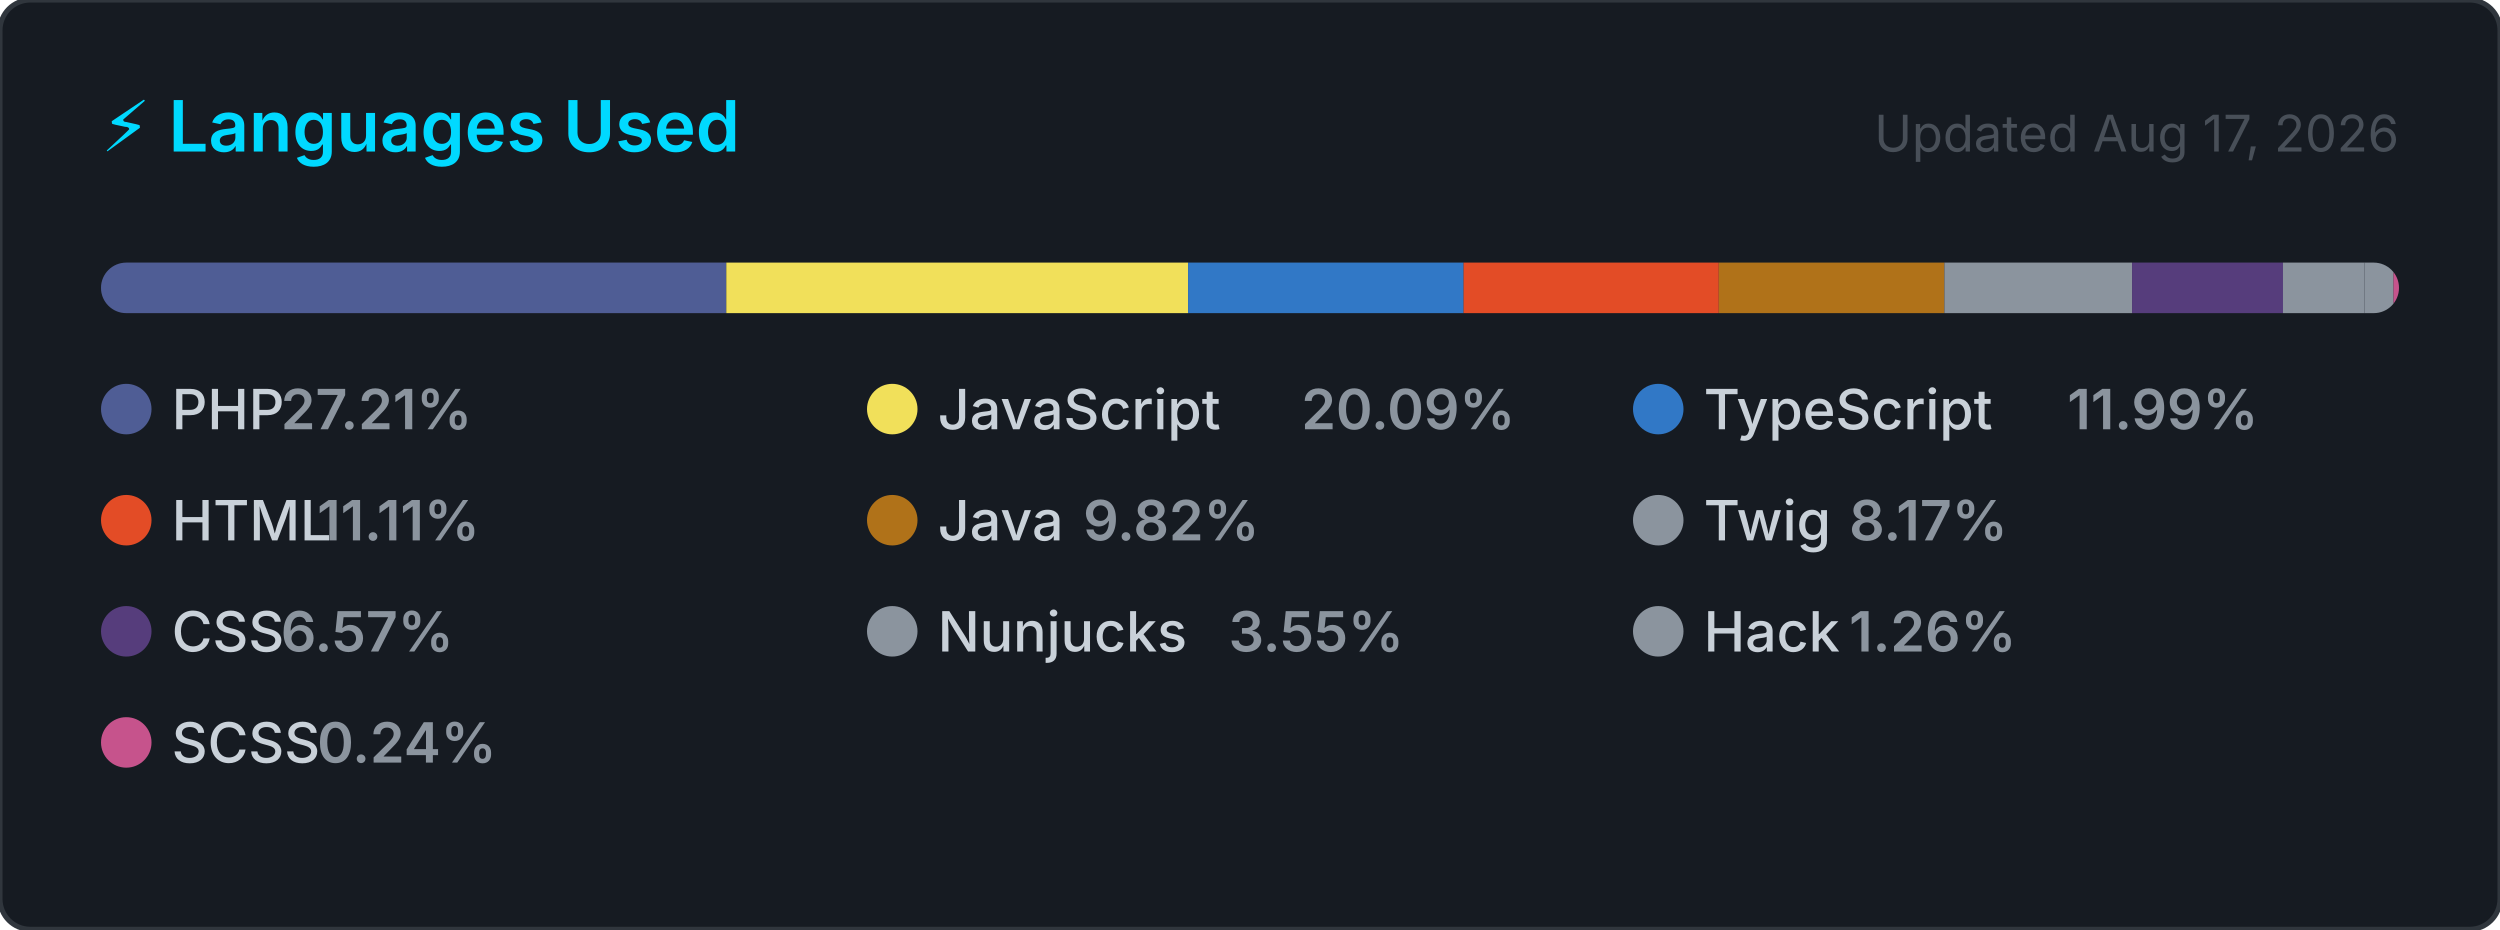
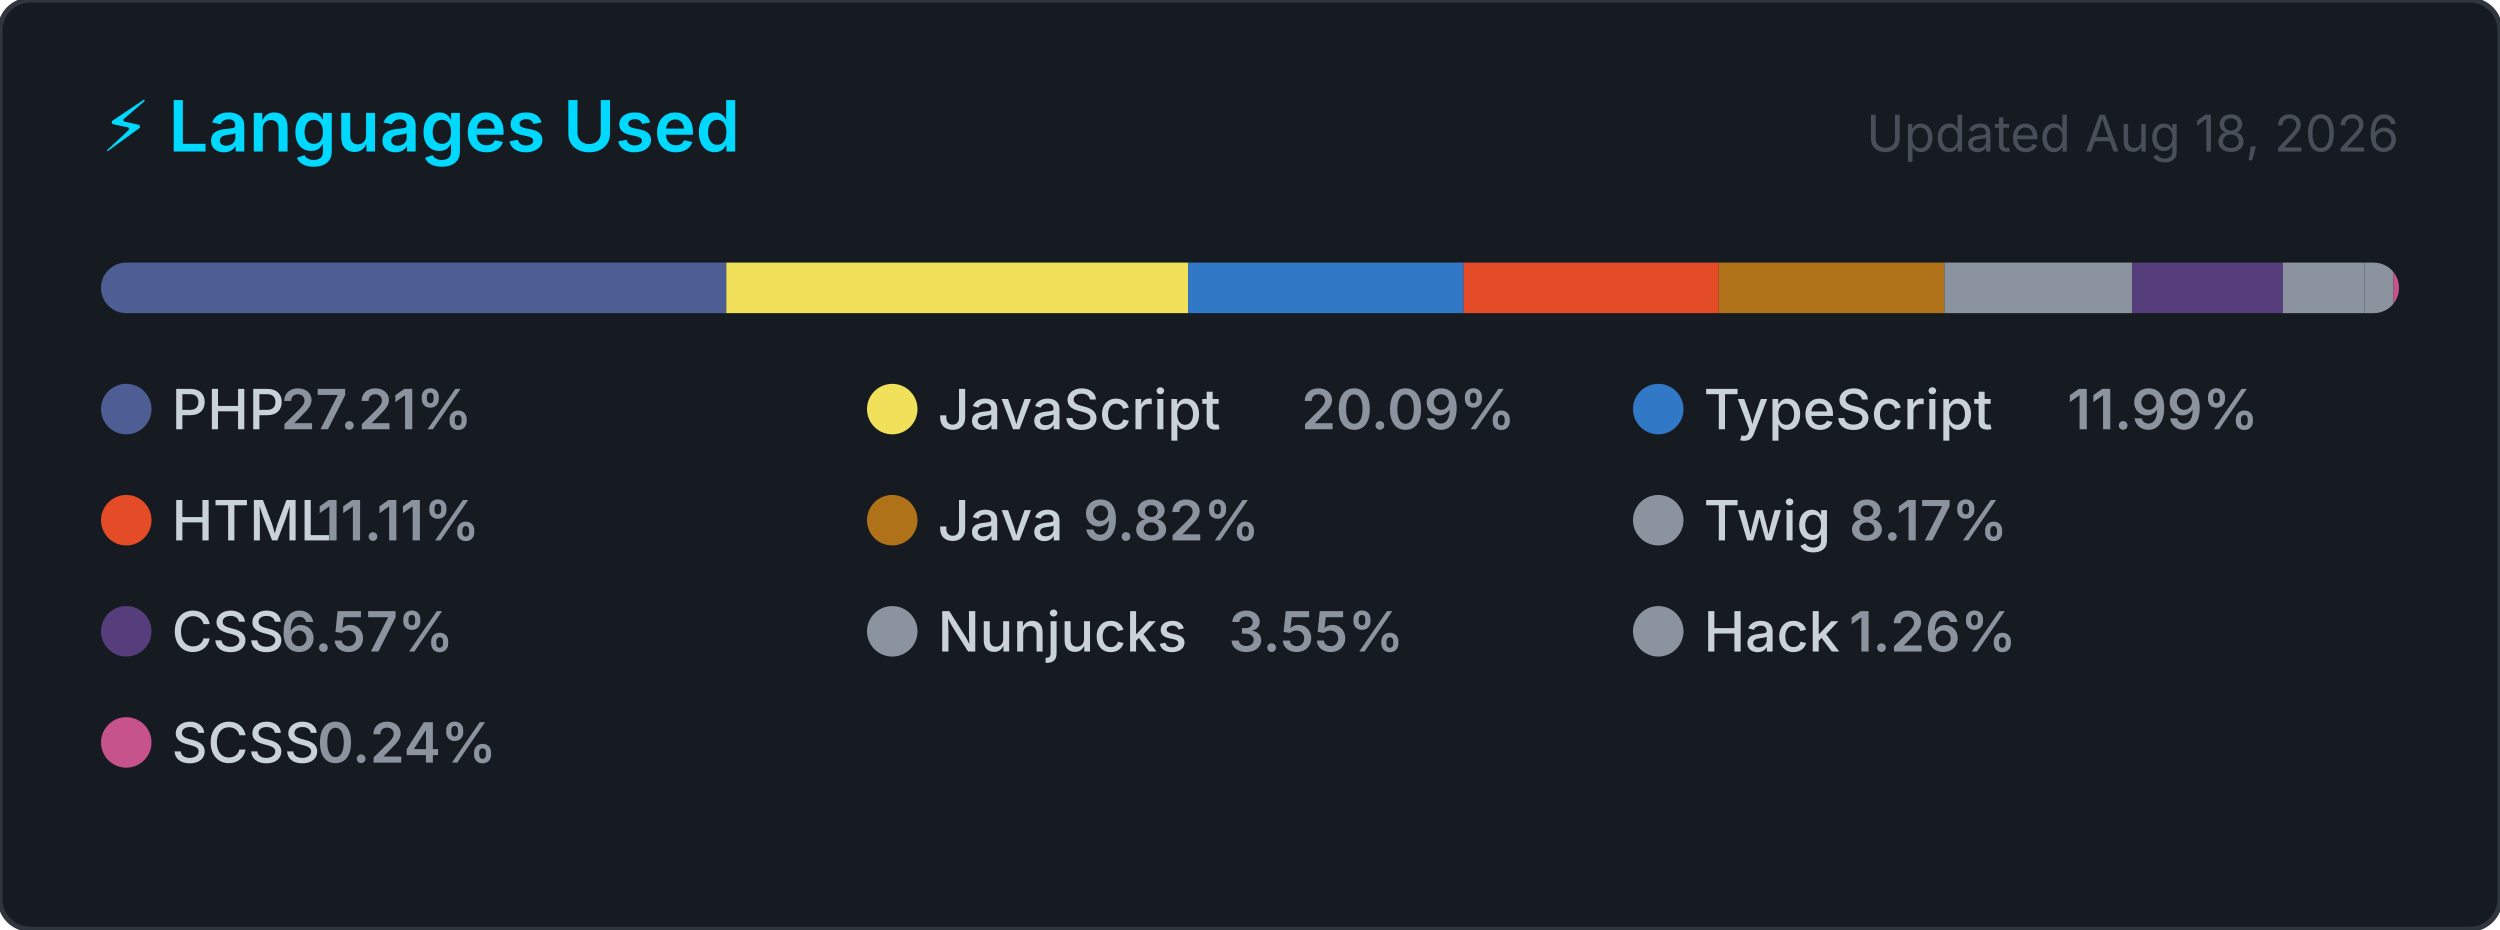
<svg xmlns="http://www.w3.org/2000/svg" width="495" height="184" viewBox="0 0 495 184" role="img" aria-label="Top programming languages for carlosrbl">
  <style>
    .card      { fill: #161b22; stroke: #30363d; stroke-width: 1; }
    .title     { font: 600 14px -apple-system, BlinkMacSystemFont, 'Segoe UI', sans-serif; fill: #00D9FF; }
    .updated   { font: 400 10px -apple-system, BlinkMacSystemFont, 'Segoe UI', sans-serif; fill: #484f58; }
    .lang-name { font: 500 11px -apple-system, BlinkMacSystemFont, 'Segoe UI', sans-serif; fill: #c9d1d9; }
    .lang-pct  { font: 600 11px -apple-system, BlinkMacSystemFont, 'Segoe UI', sans-serif; fill: #8b949e; }
  </style>
  <defs>
    <clipPath id="bar-clip">
      <rect x="20" y="52" width="455" height="10" rx="5" />
    </clipPath>
  </defs>
  <rect width="495" height="184" rx="6" ry="6" class="card" />
  <text x="20" y="30" class="title">⚡ Languages Used</text>
-   <text x="475" y="30" class="updated" text-anchor="end">Updated Aug 17, 2026</text>
+   <text x="475" y="30" class="updated" text-anchor="end">Updated Aug 18, 2026</text>
  <rect x="20" y="52" width="455" height="10" rx="5" fill="#21262d" />
  <g clip-path="url(#bar-clip)">
    <rect x="20.00" y="52" width="123.81" height="10" fill="#4F5D95" />
    <rect x="143.81" y="52" width="91.43" height="10" fill="#f1e05a" />
    <rect x="235.24" y="52" width="54.56" height="10" fill="#3178c6" />
    <rect x="289.79" y="52" width="50.53" height="10" fill="#e34c26" />
    <rect x="340.33" y="52" width="44.66" height="10" fill="#b07219" />
    <rect x="384.99" y="52" width="37.16" height="10" fill="#8b949e" />
    <rect x="422.15" y="52" width="29.88" height="10" fill="#563d7c" />
    <rect x="452.03" y="52" width="16.16" height="10" fill="#8b949e" />
    <rect x="468.19" y="52" width="5.72" height="10" fill="#8b949e" />
    <rect x="473.91" y="52" width="2.00" height="10" fill="#c6538c" />
  </g>
  <g transform="translate(20, 76)">
    <circle cx="5" cy="5" r="5" fill="#4F5D95" />
    <text x="14" y="9" class="lang-name">PHP</text>
    <text x="14" y="9" class="lang-pct" dx="21.6">27.21%</text>
  </g>
  <g transform="translate(171.6667, 76)">
    <circle cx="5" cy="5" r="5" fill="#f1e05a" />
    <text x="14" y="9" class="lang-name">JavaScript</text>
    <text x="14" y="9" class="lang-pct" dx="72">20.09%</text>
  </g>
  <g transform="translate(323.3333, 76)">
    <circle cx="5" cy="5" r="5" fill="#3178c6" />
    <text x="14" y="9" class="lang-name">TypeScript</text>
    <text x="14" y="9" class="lang-pct" dx="72">11.99%</text>
  </g>
  <g transform="translate(20, 98)">
    <circle cx="5" cy="5" r="5" fill="#e34c26" />
    <text x="14" y="9" class="lang-name">HTML</text>
    <text x="14" y="9" class="lang-pct" dx="28.8">11.11%</text>
  </g>
  <g transform="translate(171.6667, 98)">
    <circle cx="5" cy="5" r="5" fill="#b07219" />
    <text x="14" y="9" class="lang-name">Java</text>
    <text x="14" y="9" class="lang-pct" dx="28.8">9.82%</text>
  </g>
  <g transform="translate(323.3333, 98)">
    <circle cx="5" cy="5" r="5" fill="#8b949e" />
    <text x="14" y="9" class="lang-name">Twig</text>
    <text x="14" y="9" class="lang-pct" dx="28.8">8.17%</text>
  </g>
  <g transform="translate(20, 120)">
    <circle cx="5" cy="5" r="5" fill="#563d7c" />
    <text x="14" y="9" class="lang-name">CSS</text>
    <text x="14" y="9" class="lang-pct" dx="21.6">6.57%</text>
  </g>
  <g transform="translate(171.6667, 120)">
    <circle cx="5" cy="5" r="5" fill="#8b949e" />
    <text x="14" y="9" class="lang-name">Nunjucks</text>
    <text x="14" y="9" class="lang-pct" dx="57.6">3.55%</text>
  </g>
  <g transform="translate(323.3333, 120)">
    <circle cx="5" cy="5" r="5" fill="#8b949e" />
    <text x="14" y="9" class="lang-name">Hack</text>
    <text x="14" y="9" class="lang-pct" dx="28.8">1.26%</text>
  </g>
  <g transform="translate(20, 142)">
    <circle cx="5" cy="5" r="5" fill="#c6538c" />
    <text x="14" y="9" class="lang-name">SCSS</text>
    <text x="14" y="9" class="lang-pct" dx="28.8">0.24%</text>
  </g>
</svg>
